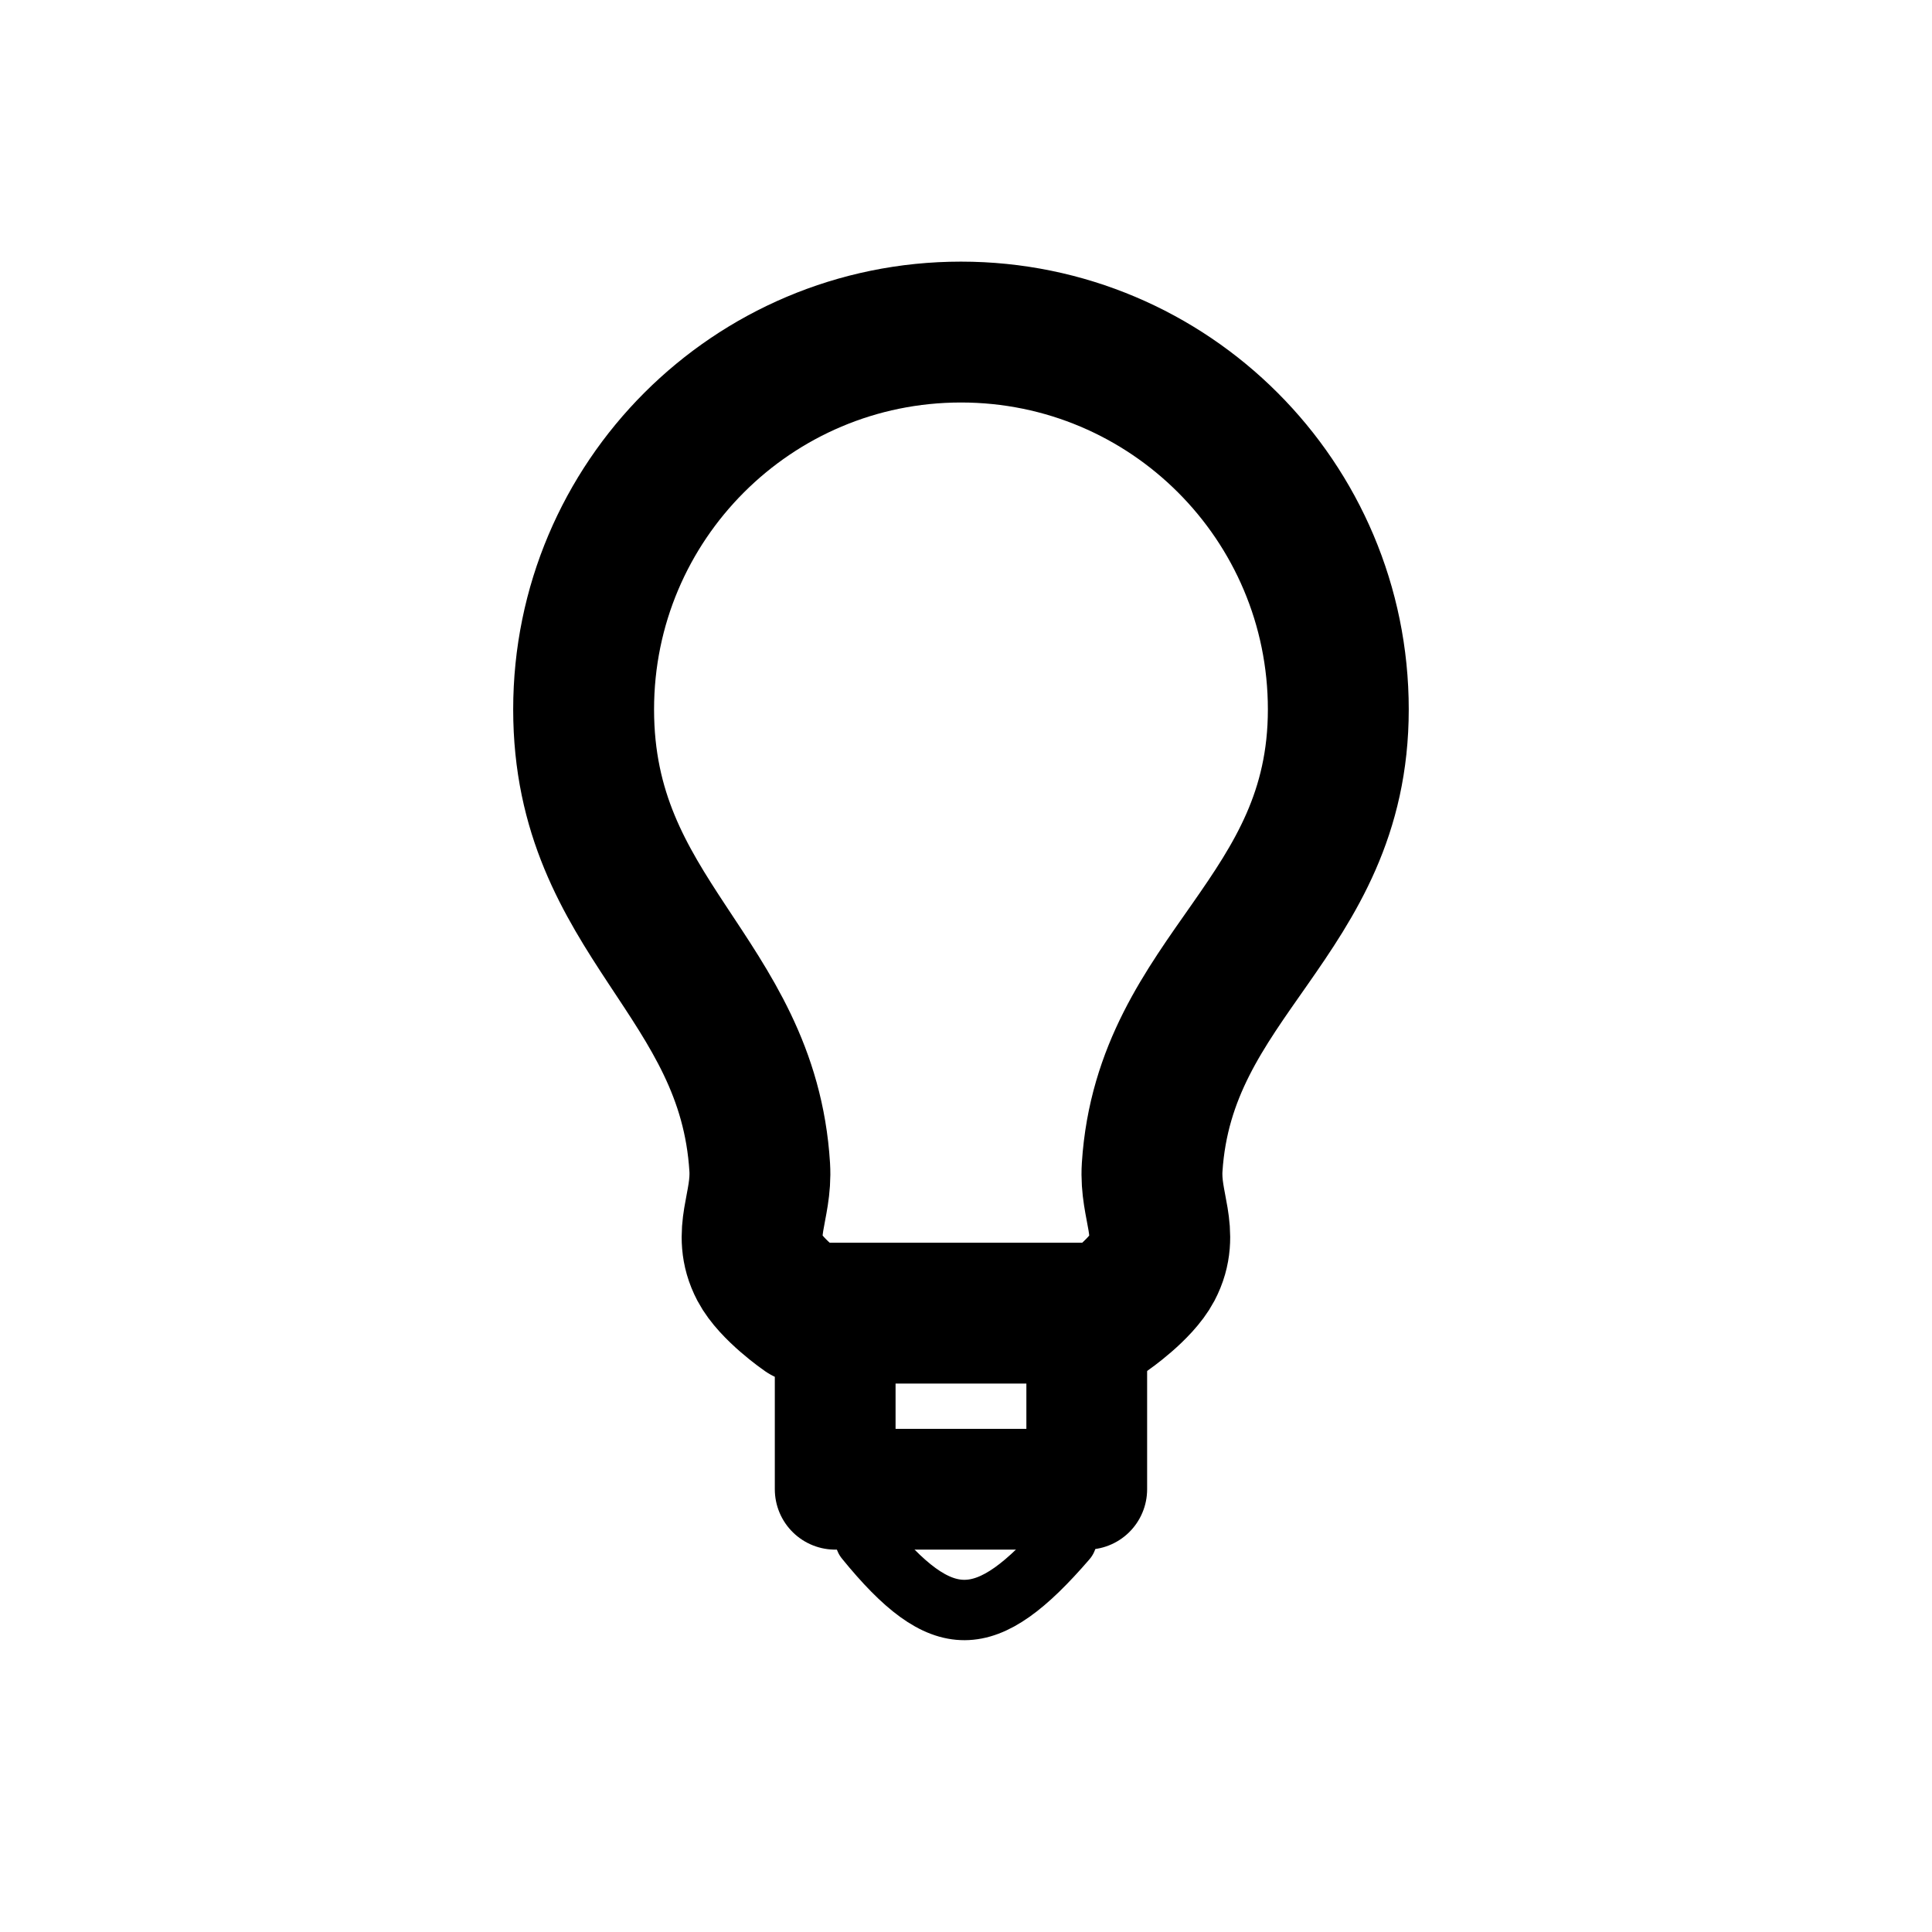
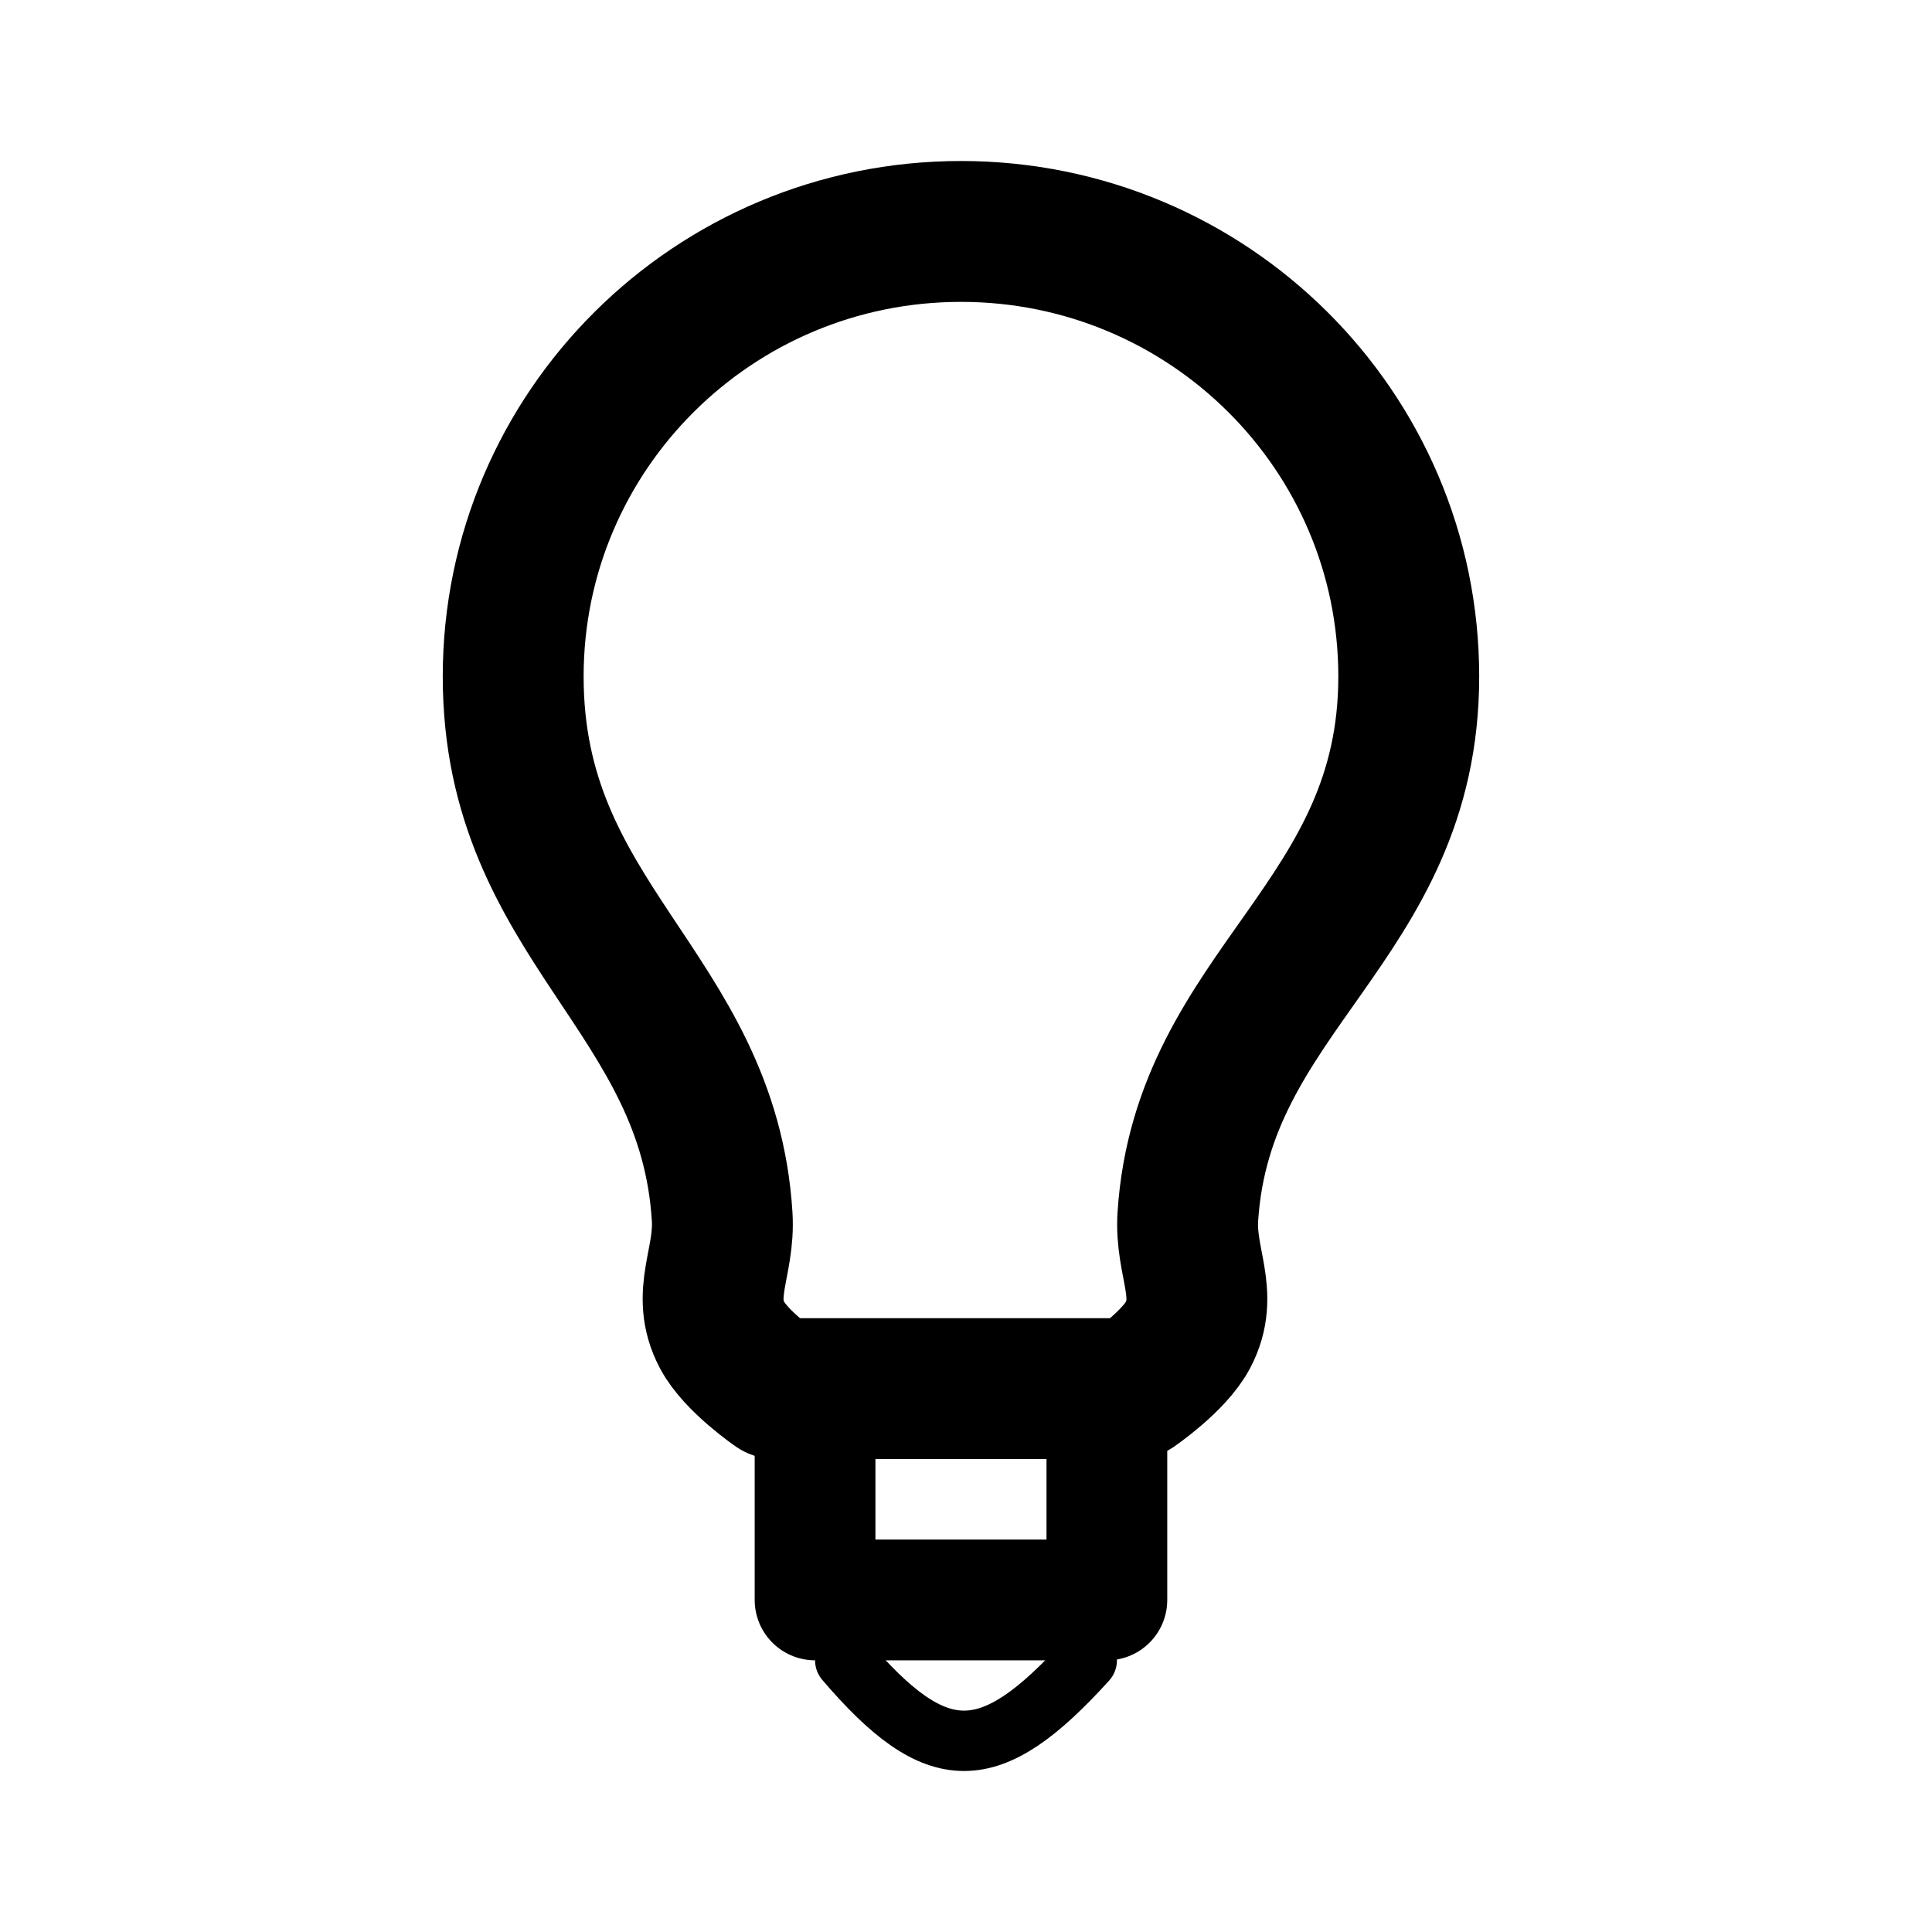
<svg xmlns="http://www.w3.org/2000/svg" width="192" height="192" viewBox="0 0 192 192" fill="none">
-   <path d="M86 153C93.638 162.386 97.997 162.28 106 153" stroke="black" stroke-width="6" stroke-linecap="round" stroke-linejoin="round" />
-   <path d="M83 132V148H108V132" stroke="black" stroke-width="12" stroke-linecap="round" stroke-linejoin="round" />
-   <path d="M95.5 33C74.789 33 58 49.789 58 70.5C58 91.211 74.326 96.998 75.5 116C75.741 119.898 73.681 122.544 75.5 126C76.657 128.199 80 130.5 80 130.5H110C110 130.5 113.342 128.199 114.5 126C116.319 122.544 114.249 119.897 114.5 116C115.735 96.858 133 91.211 133 70.5C133 49.789 116.211 33 95.5 33Z" stroke="black" stroke-width="14" stroke-linecap="round" stroke-linejoin="round" />
+   <path d="M84 165C93.165 175.727 98.396 175.606 108 165" stroke="black" stroke-width="6" stroke-linecap="round" stroke-linejoin="round" />
+   <path d="M81 140V159H110V140" stroke="black" stroke-width="12" stroke-linecap="round" stroke-linejoin="round" />
+   <path d="M95.5 23C70.923 23 51 42.803 51 67.231C51 91.659 70.373 98.485 71.767 120.897C72.052 125.495 69.608 128.616 71.767 132.692C73.14 135.286 77.107 138 77.107 138H112.707C112.707 138 116.673 135.286 118.047 132.692C120.205 128.616 117.749 125.494 118.047 120.897C119.512 98.32 140 91.659 140 67.231C140 42.803 120.077 23 95.5 23Z" stroke="black" stroke-width="14" stroke-linecap="round" stroke-linejoin="round" />
</svg>
